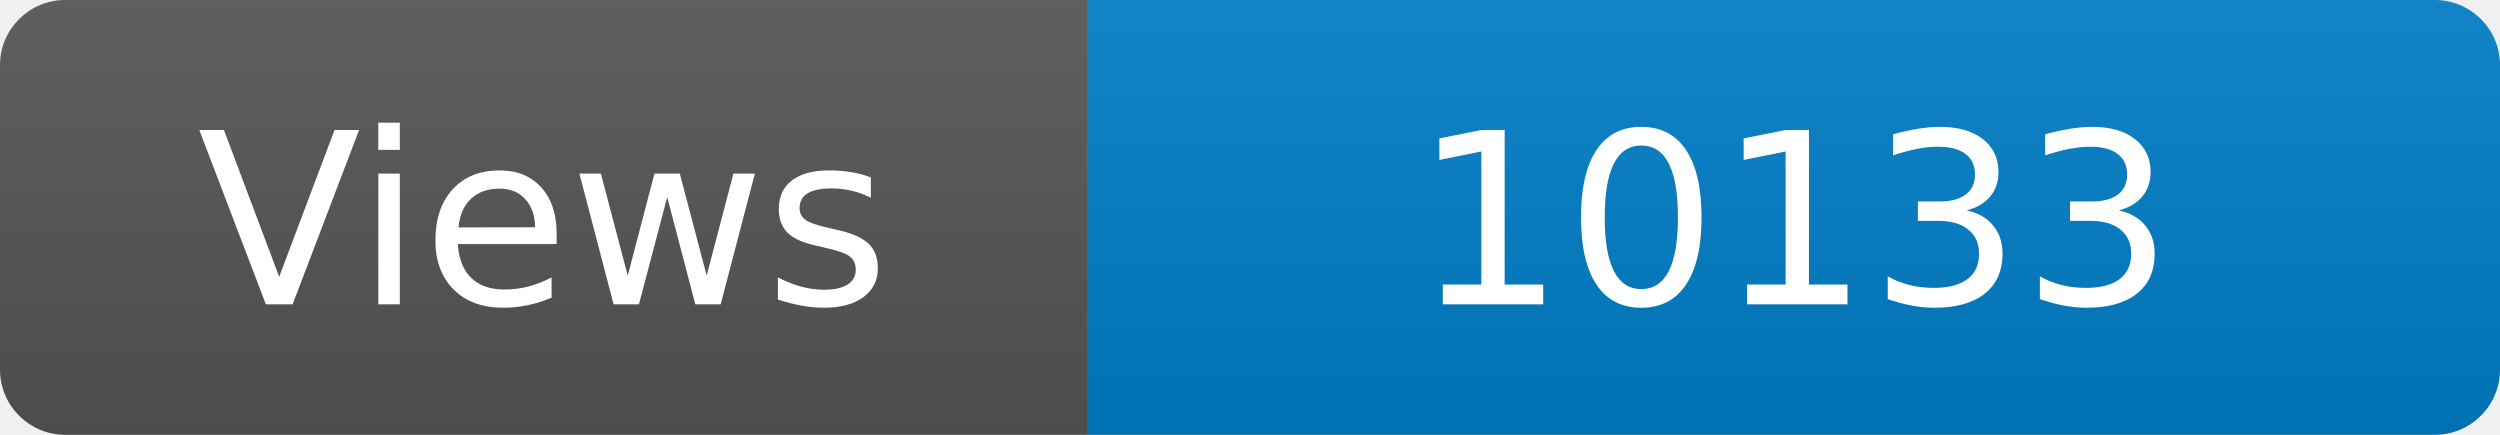
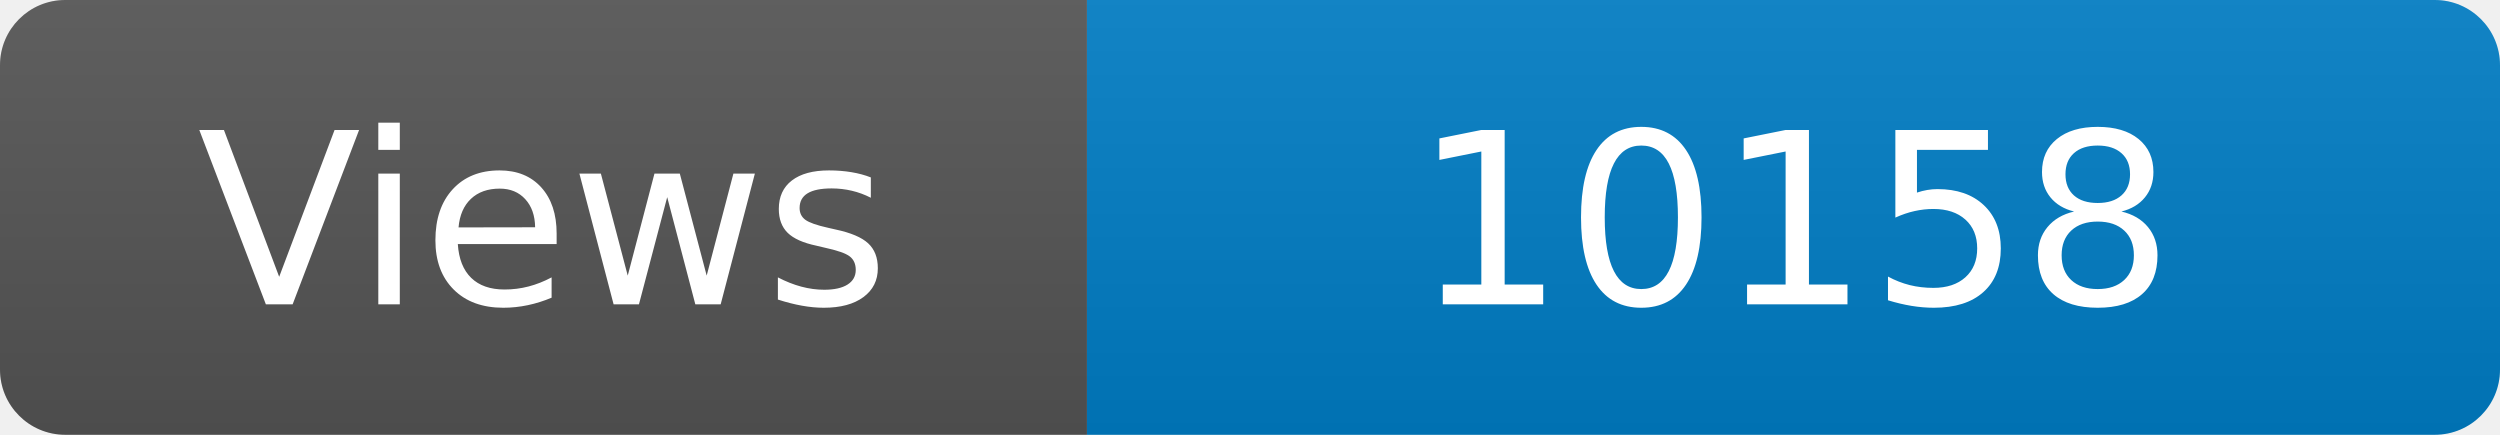
<svg xmlns="http://www.w3.org/2000/svg" width="115" height="20" role="img" aria-label="Maintained?: yes">
  <linearGradient id="s" x2="0" y2="100%">
    <stop offset="0" stop-color="#bbb" stop-opacity=".1" />
    <stop offset="1" stop-opacity=".1" />
  </linearGradient>
  <clipPath id="r">
    <rect width="115" height="20" rx="3" fill="#fff" />
  </clipPath>
  <g clip-path="url(#r)">
    <rect width="50" height="20" fill="#555" />
    <rect x="50" width="160" height="20" fill="#007ec6" />
    <rect width="115" height="20" fill="url(#s)" />
  </g>
  <g fill="#fff" text-anchor="middle" font-family="Verdana,Geneva,DejaVu Sans,sans-serif" font-size="110">
    <text x="250" y="140" transform="scale(.1)" fill="#fff">Views</text>
-     <text x="825" y="140" transform="scale(.1)" fill="#fff">10133</text>
+     <text x="825" y="140" transform="scale(.1)" fill="#fff">10158</text>
  </g>
</svg>
